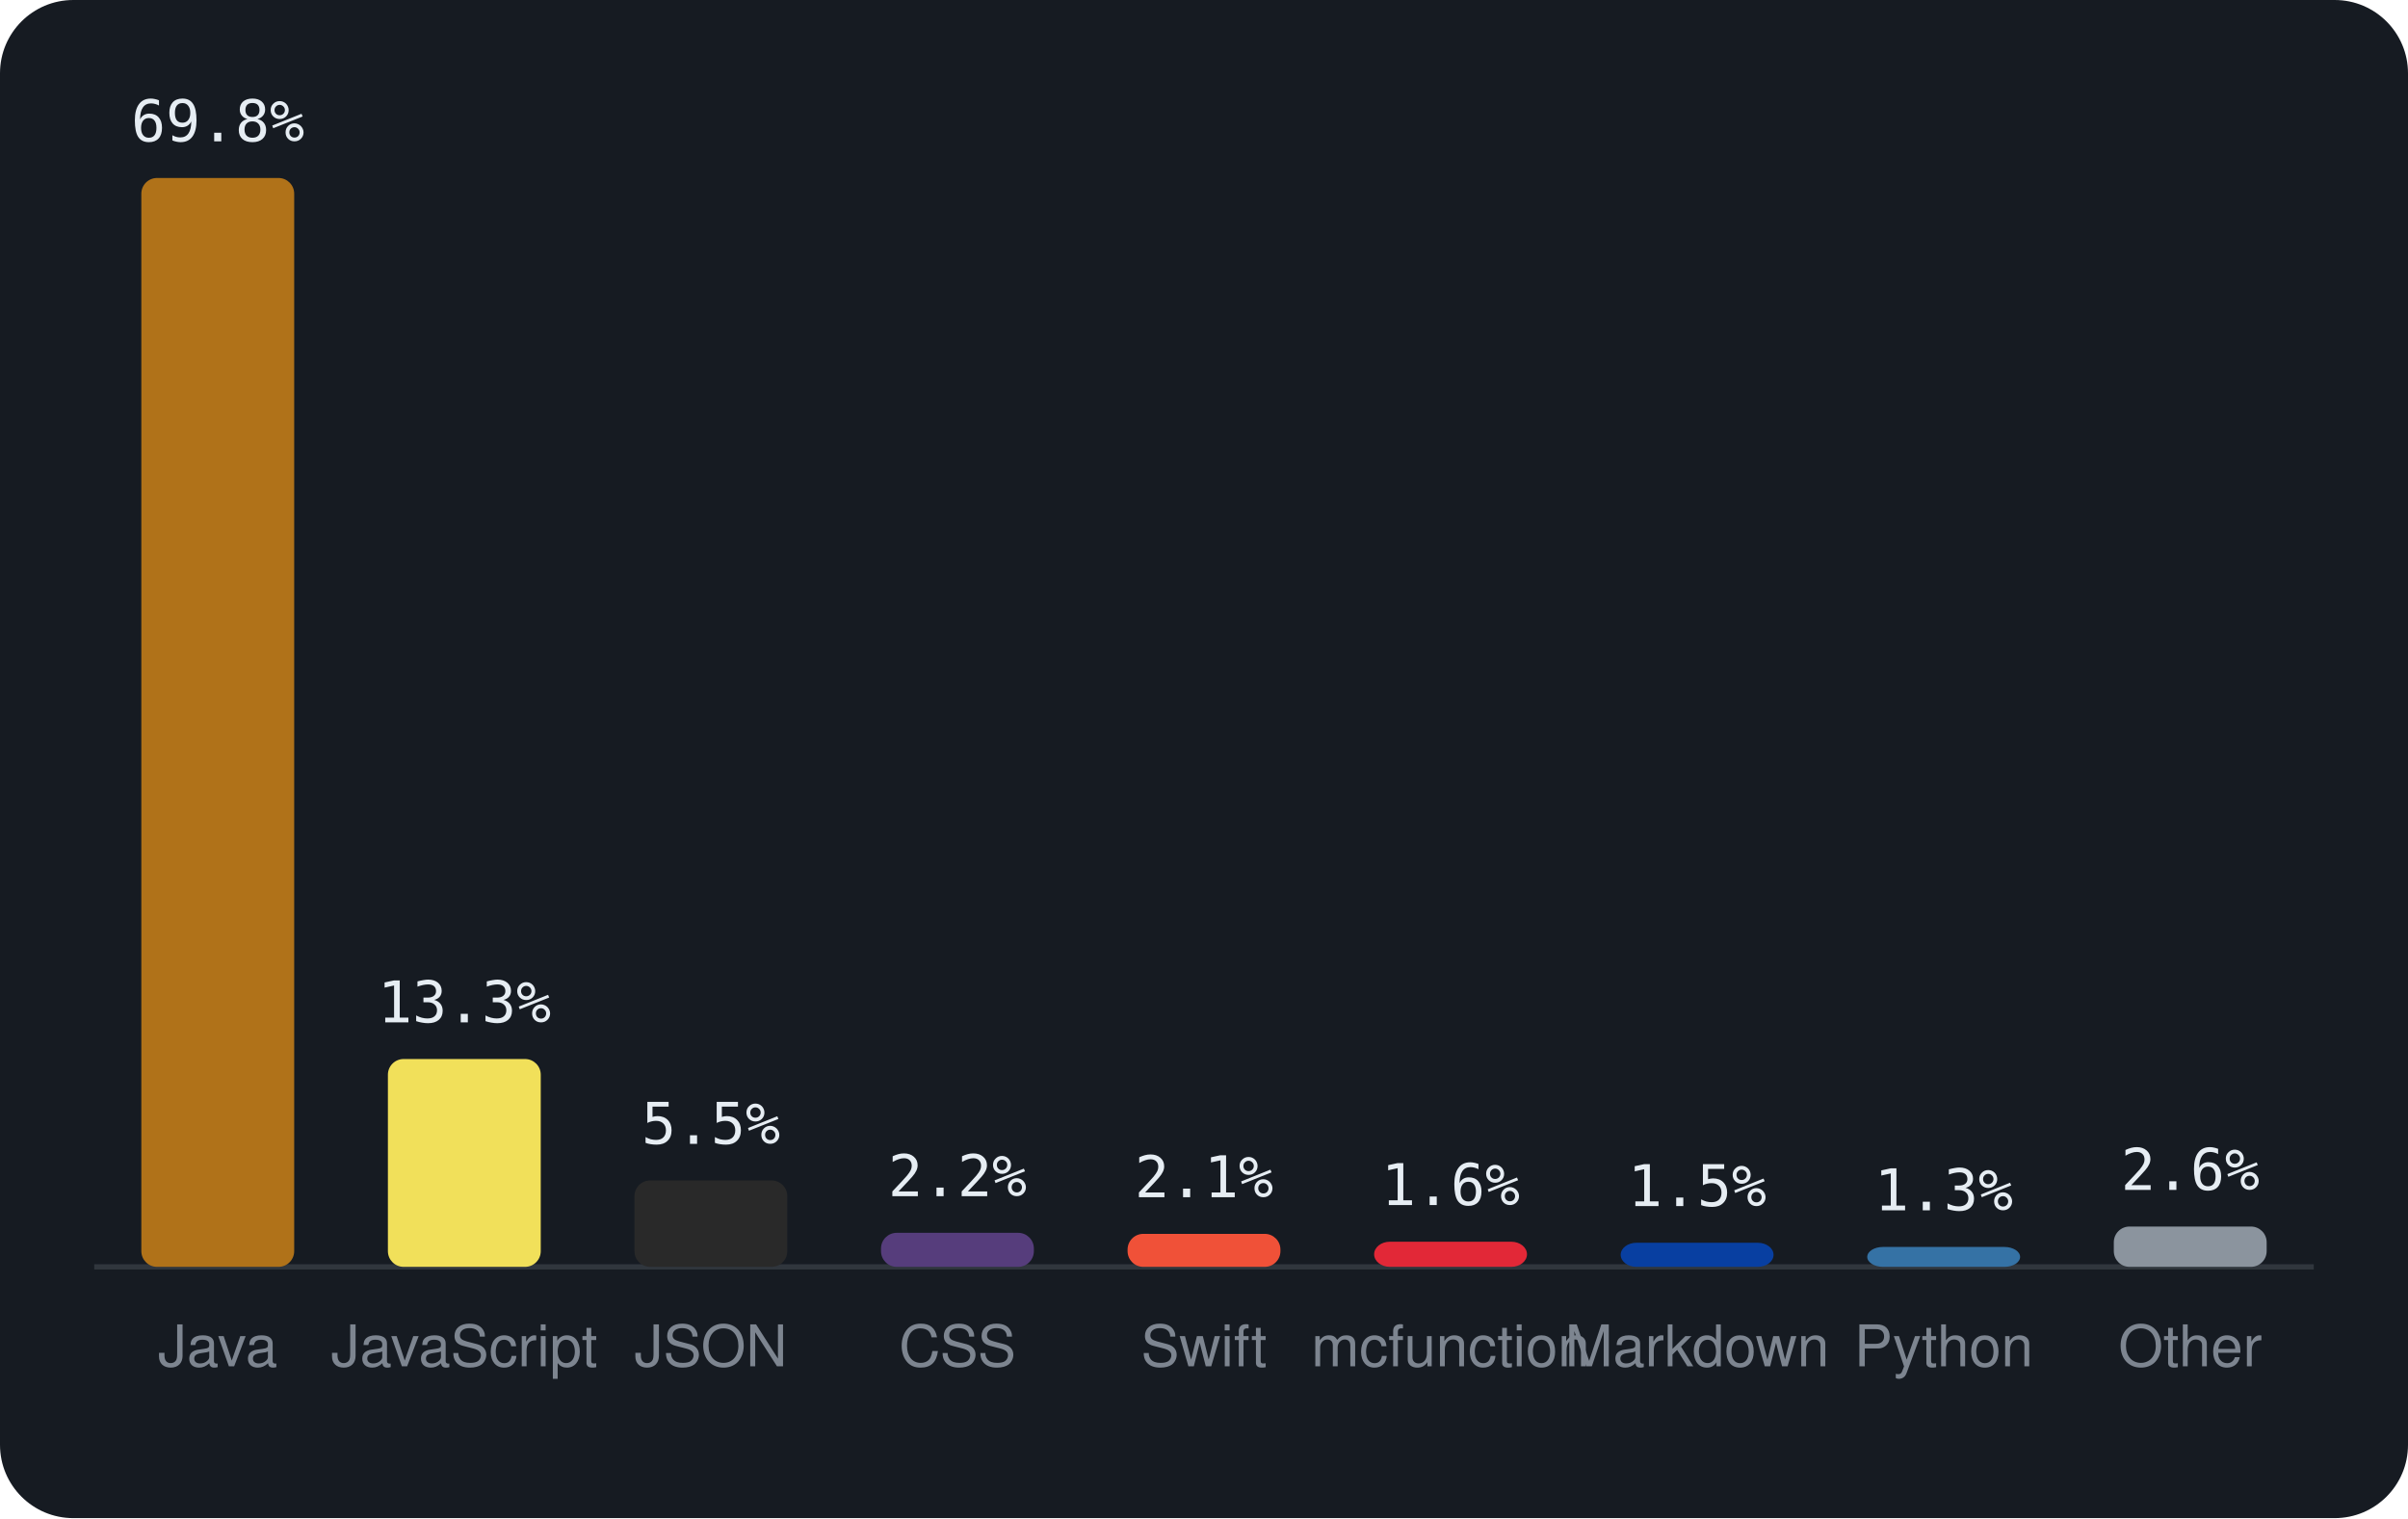
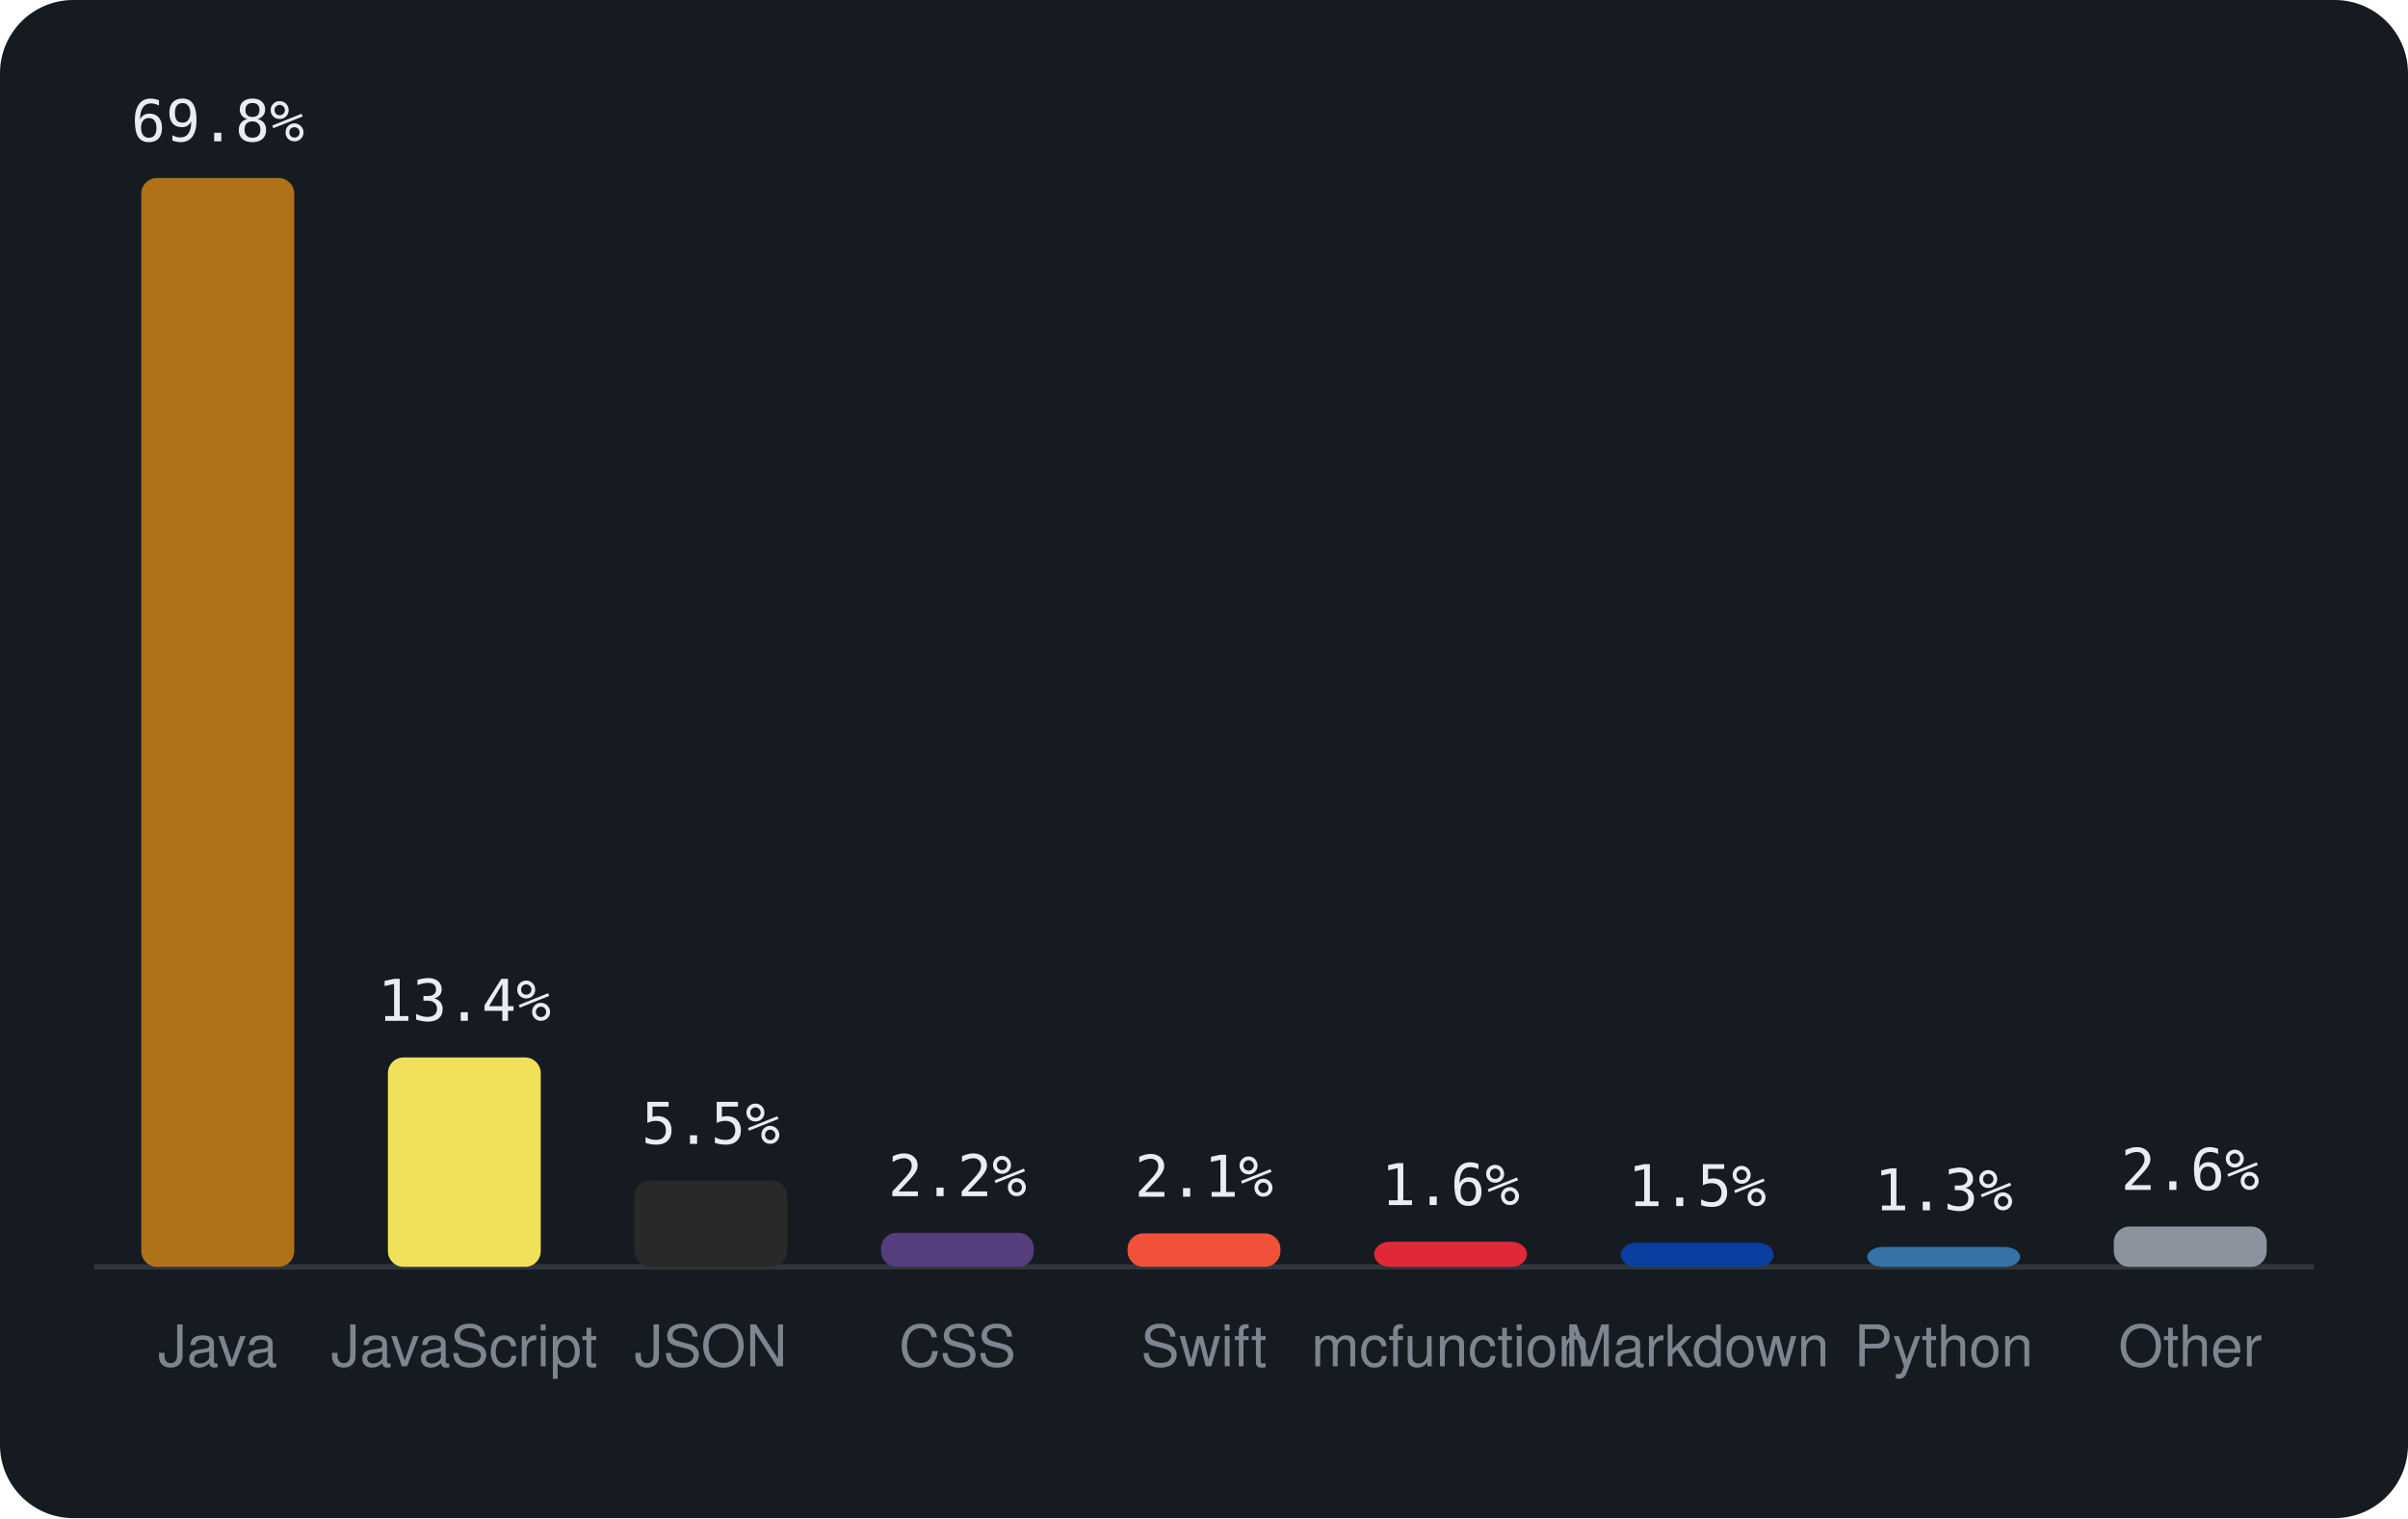
<svg xmlns="http://www.w3.org/2000/svg" viewBox="0 0 460 290" width="460" height="290" font-family="-apple-system,BlinkMacSystemFont,'Segoe UI',Helvetica,Arial,sans-serif">
  <rect width="460" height="290" rx="14" fill="#161b22" />
  <line x1="18" y1="242" x2="442" y2="242" stroke="#30363d" />
  <rect x="27.0" y="34.0" width="29.2" height="208.0" rx="3" fill="#b07219" />
  <text x="41.6" y="27.0" text-anchor="middle" font-size="11" font-family="monospace" fill="#e6edf3">69.8%</text>
  <text x="41.6" y="261" text-anchor="middle" font-size="11" fill="#7d8590">Java</text>
-   <rect x="74.1" y="202.3" width="29.2" height="39.7" rx="3" fill="#f1e05a" />
-   <text x="88.7" y="195.3" text-anchor="middle" font-size="11" font-family="monospace" fill="#e6edf3">13.3%</text>
+   <rect x="74.1" y="202.0" width="29.2" height="40.0" rx="3" fill="#f1e05a" />
+   <text x="88.7" y="195.0" text-anchor="middle" font-size="11" font-family="monospace" fill="#e6edf3">13.4%</text>
  <text x="88.7" y="261" text-anchor="middle" font-size="11" fill="#7d8590">JavaScript</text>
  <rect x="121.2" y="225.5" width="29.2" height="16.5" rx="3" fill="#292929" />
  <text x="135.8" y="218.5" text-anchor="middle" font-size="11" font-family="monospace" fill="#e6edf3">5.5%</text>
  <text x="135.8" y="261" text-anchor="middle" font-size="11" fill="#7d8590">JSON</text>
  <rect x="168.3" y="235.5" width="29.2" height="6.5" rx="3" fill="#563d7c" />
  <text x="182.9" y="228.5" text-anchor="middle" font-size="11" font-family="monospace" fill="#e6edf3">2.2%</text>
  <text x="182.9" y="261" text-anchor="middle" font-size="11" fill="#7d8590">CSS</text>
-   <rect x="215.4" y="235.7" width="29.2" height="6.3" rx="3" fill="#F05138" />
-   <text x="230.0" y="228.7" text-anchor="middle" font-size="11" font-family="monospace" fill="#e6edf3">2.1%</text>
+   <rect x="215.4" y="235.6" width="29.2" height="6.4" rx="3" fill="#F05138" />
+   <text x="230.0" y="228.6" text-anchor="middle" font-size="11" font-family="monospace" fill="#e6edf3">2.1%</text>
  <text x="230.0" y="261" text-anchor="middle" font-size="11" fill="#7d8590">Swift</text>
  <rect x="262.5" y="237.2" width="29.2" height="4.8" rx="3" fill="#E22837" />
  <text x="277.1" y="230.2" text-anchor="middle" font-size="11" font-family="monospace" fill="#e6edf3">1.6%</text>
  <text x="277.1" y="261" text-anchor="middle" font-size="11" fill="#7d8590">mcfunction</text>
  <rect x="309.6" y="237.4" width="29.2" height="4.6" rx="3" fill="#083fa1" />
  <text x="324.2" y="230.4" text-anchor="middle" font-size="11" font-family="monospace" fill="#e6edf3">1.5%</text>
  <text x="324.2" y="261" text-anchor="middle" font-size="11" fill="#7d8590">Markdown</text>
  <rect x="356.7" y="238.2" width="29.2" height="3.8" rx="3" fill="#3572A5" />
  <text x="371.3" y="231.2" text-anchor="middle" font-size="11" font-family="monospace" fill="#e6edf3">1.3%</text>
  <text x="371.3" y="261" text-anchor="middle" font-size="11" fill="#7d8590">Python</text>
  <rect x="403.8" y="234.3" width="29.2" height="7.7" rx="3" fill="#8b949e" />
  <text x="418.4" y="227.3" text-anchor="middle" font-size="11" font-family="monospace" fill="#e6edf3">2.6%</text>
  <text x="418.4" y="261" text-anchor="middle" font-size="11" fill="#7d8590">Other</text>
</svg>
